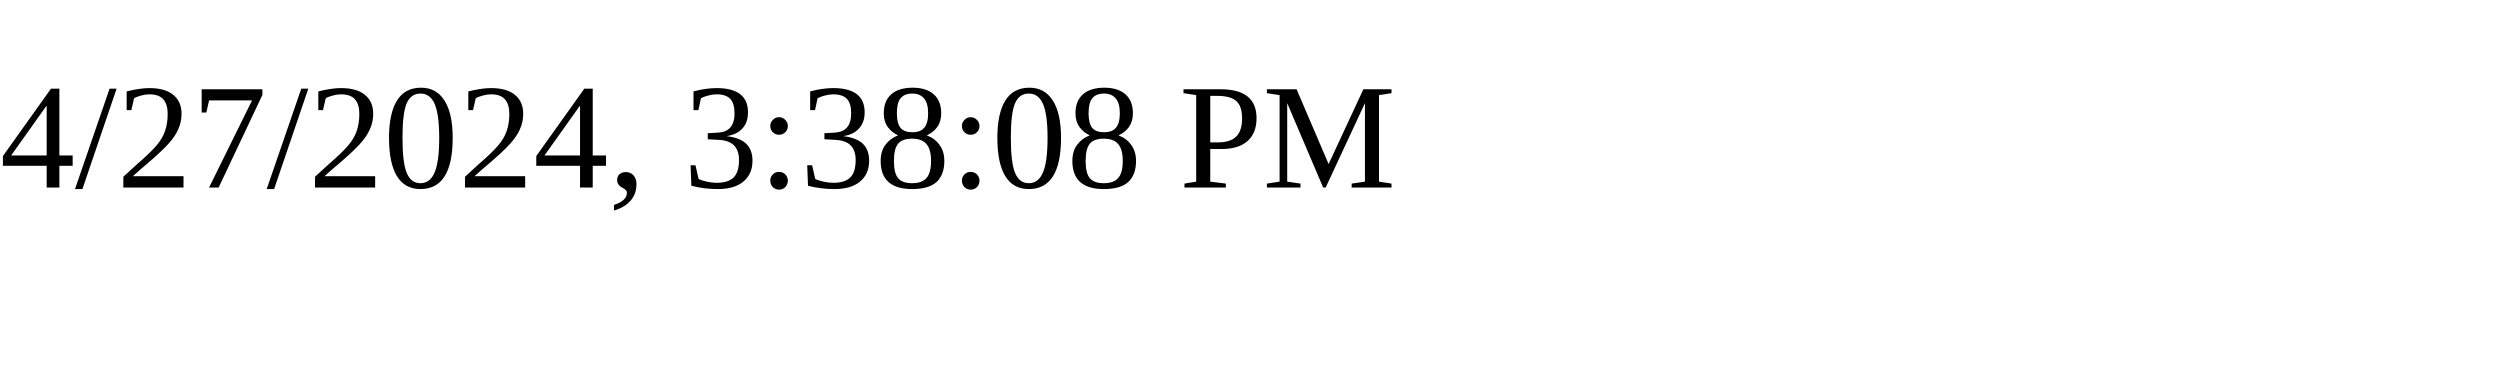
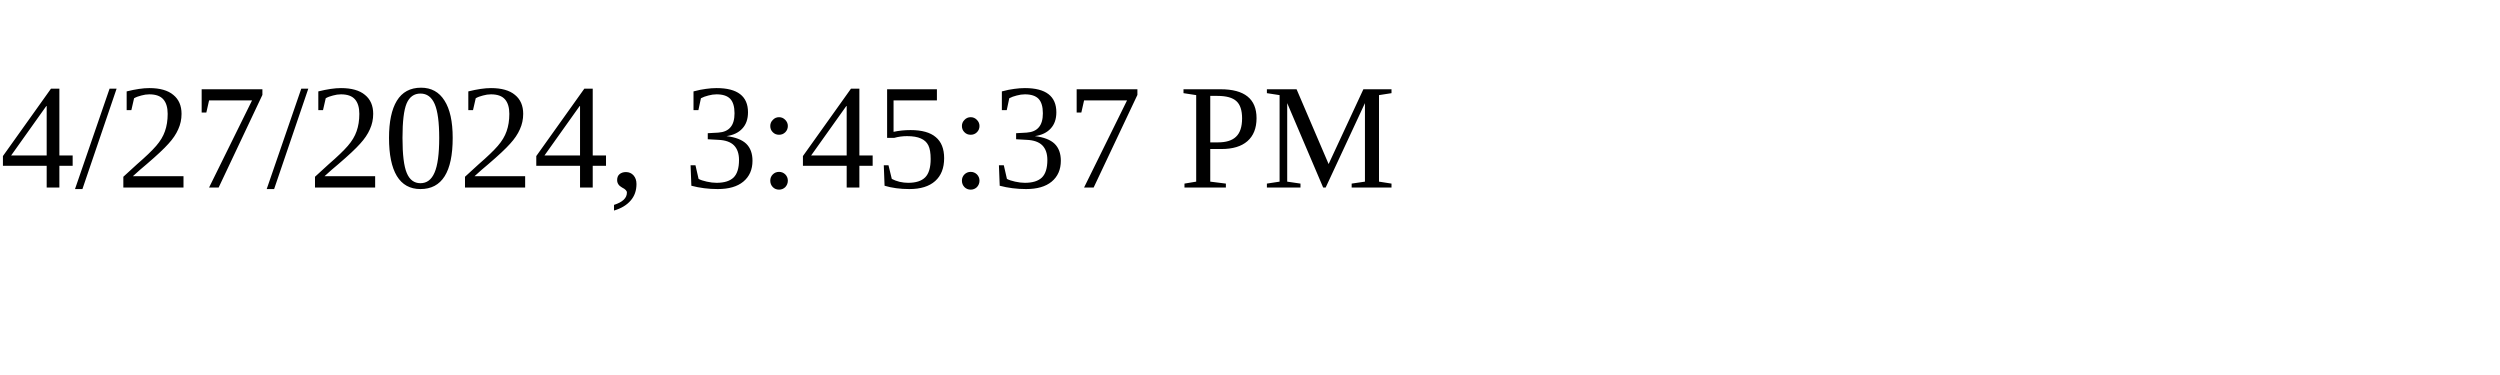
<svg xmlns="http://www.w3.org/2000/svg" height="30" width="200">
-   <text x="0" y="15">4/27/2024, 3:38:08 PM</text>
+   <text x="0" y="15">4/27/2024, 3:45:37 PM</text>
</svg>
